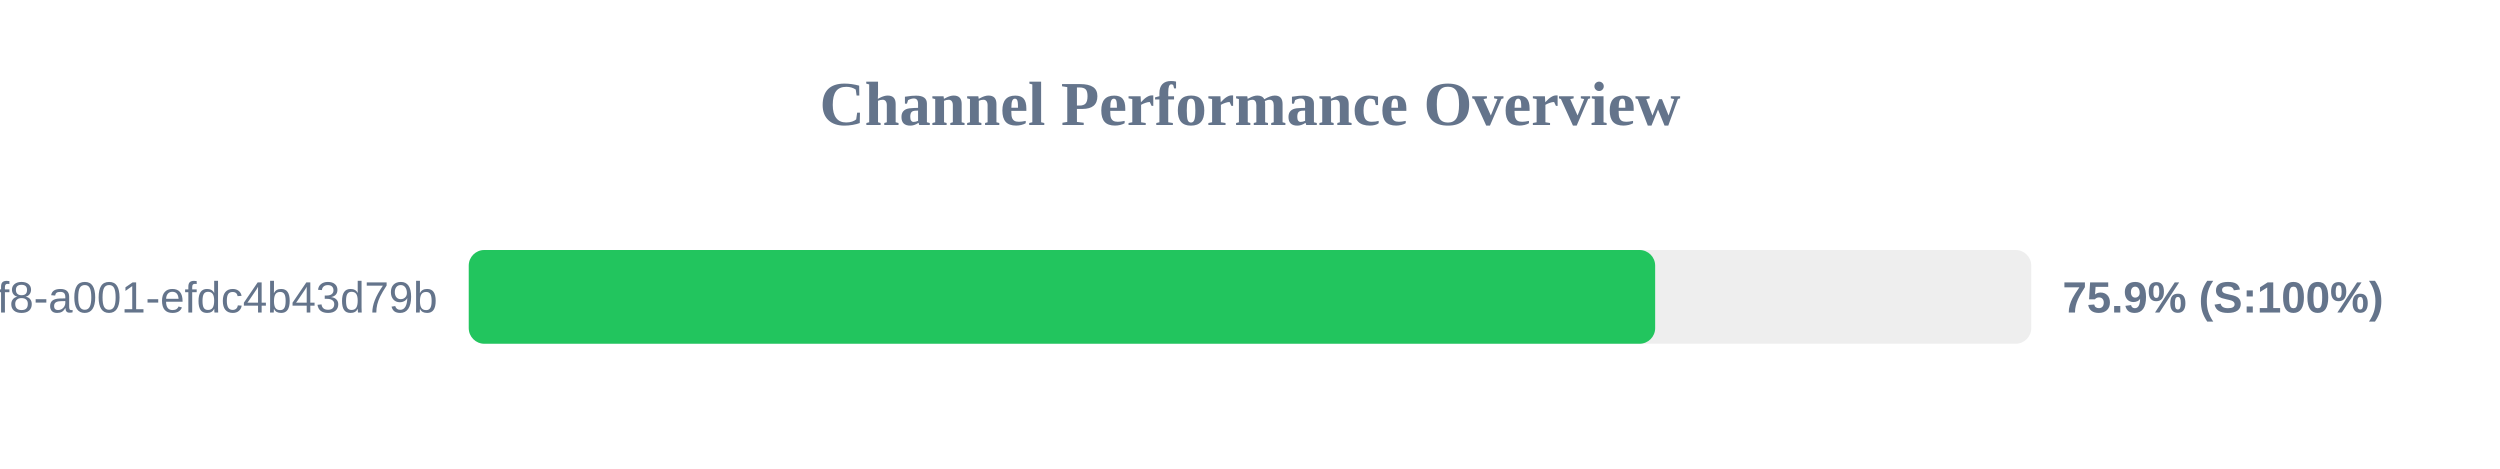
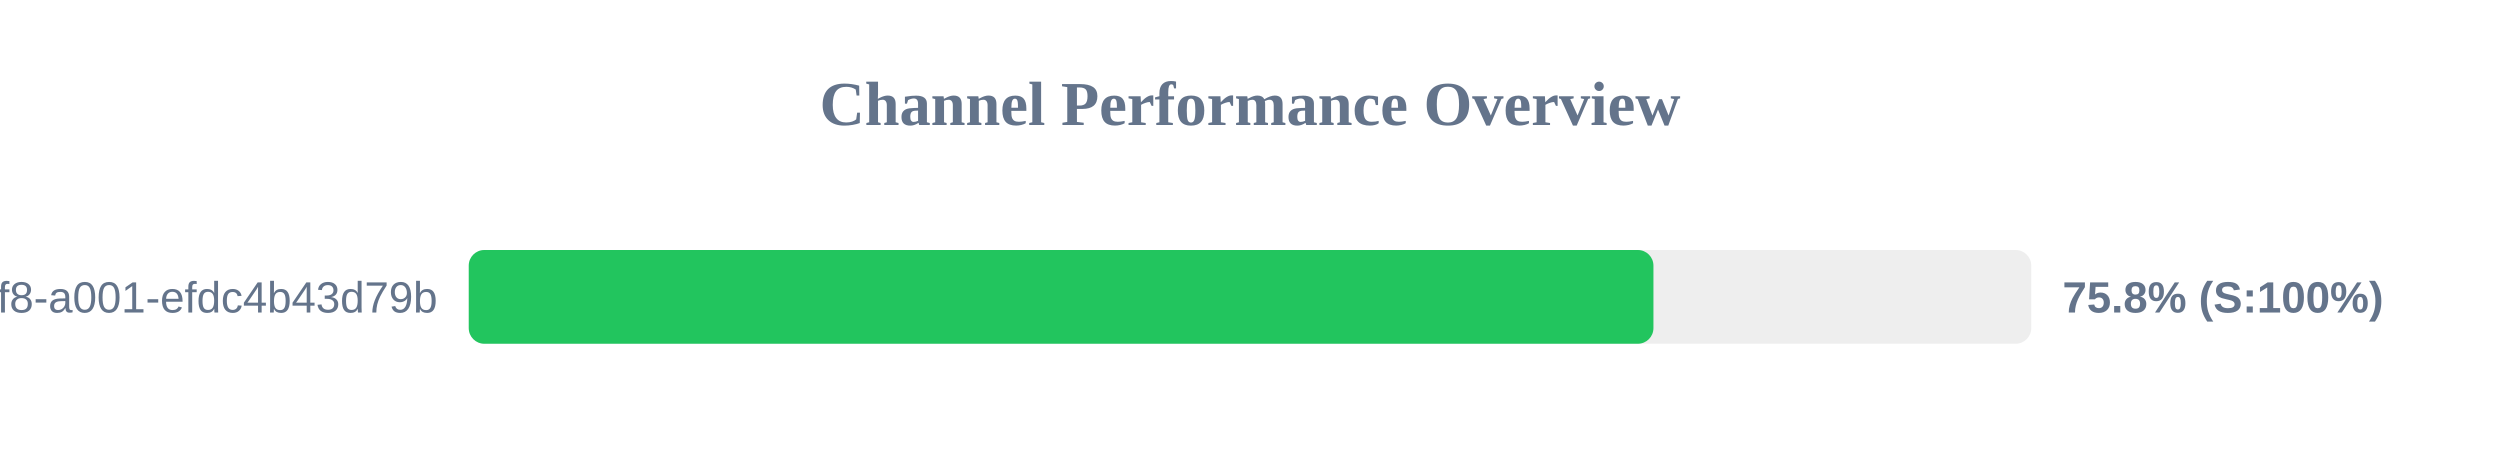
<svg xmlns="http://www.w3.org/2000/svg" width="800" height="150" version="1.1">
  <style>
        .row { font: 14px Arial; fill: #64748b; }
        .score { font: bold 14px Arial; fill: #64748b; }
    </style>
  <text x="400" y="40" text-anchor="middle" font-size="20px" font-weight="bold" fill="#64748b">Channel Performance Overview</text>
  <rect x="150" y="80" width="500" height="30" fill="#eee" rx="5" />
-   <rect x="150" y="80" width="379.65" height="30" fill="#22c55e" rx="5" />
+   <rect x="150" y="80" width="379.1" height="30" fill="#22c55e" rx="5" />
  <text x="140" y="100" text-anchor="end" class="row">?uuid=1fdb6b30-5371-4ff8-a001-efdc4b43d79b</text>
-   <text x="660" y="100" text-anchor="start" class="score">75.9% (S:100%)</text>
+   <text x="660" y="100" text-anchor="start" class="score">75.8% (S:100%)</text>
</svg>
